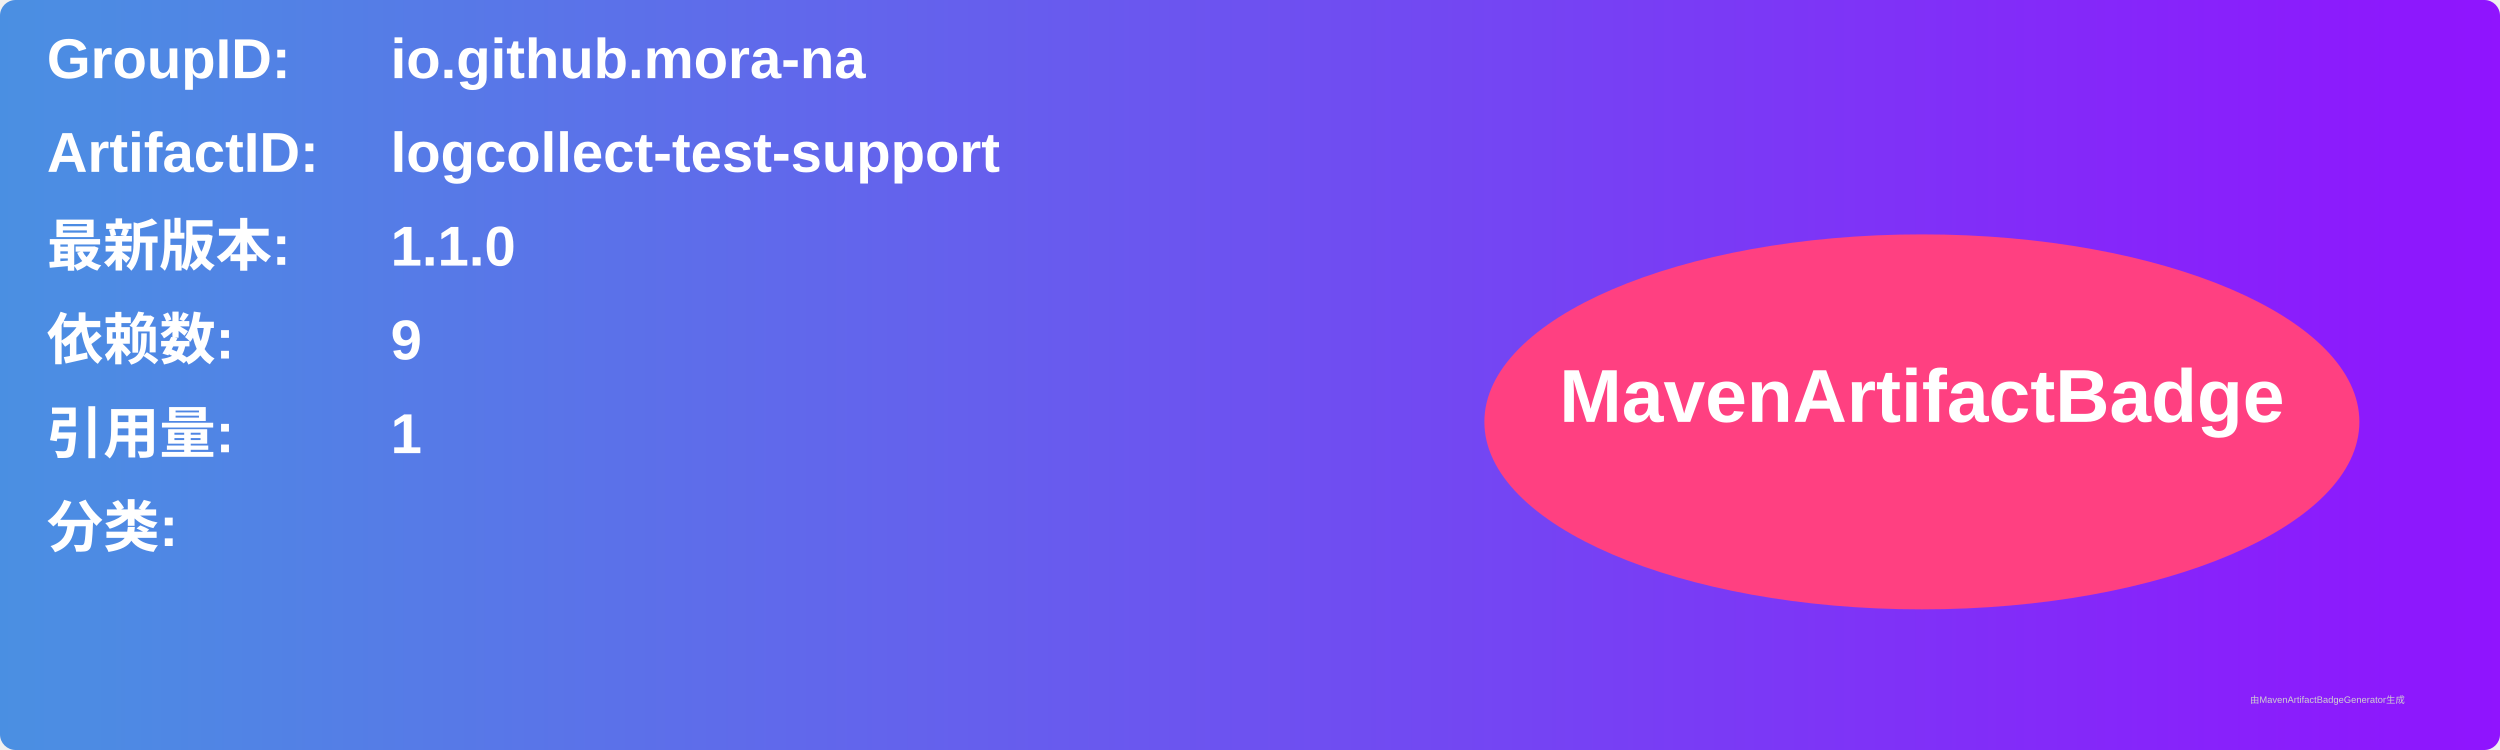
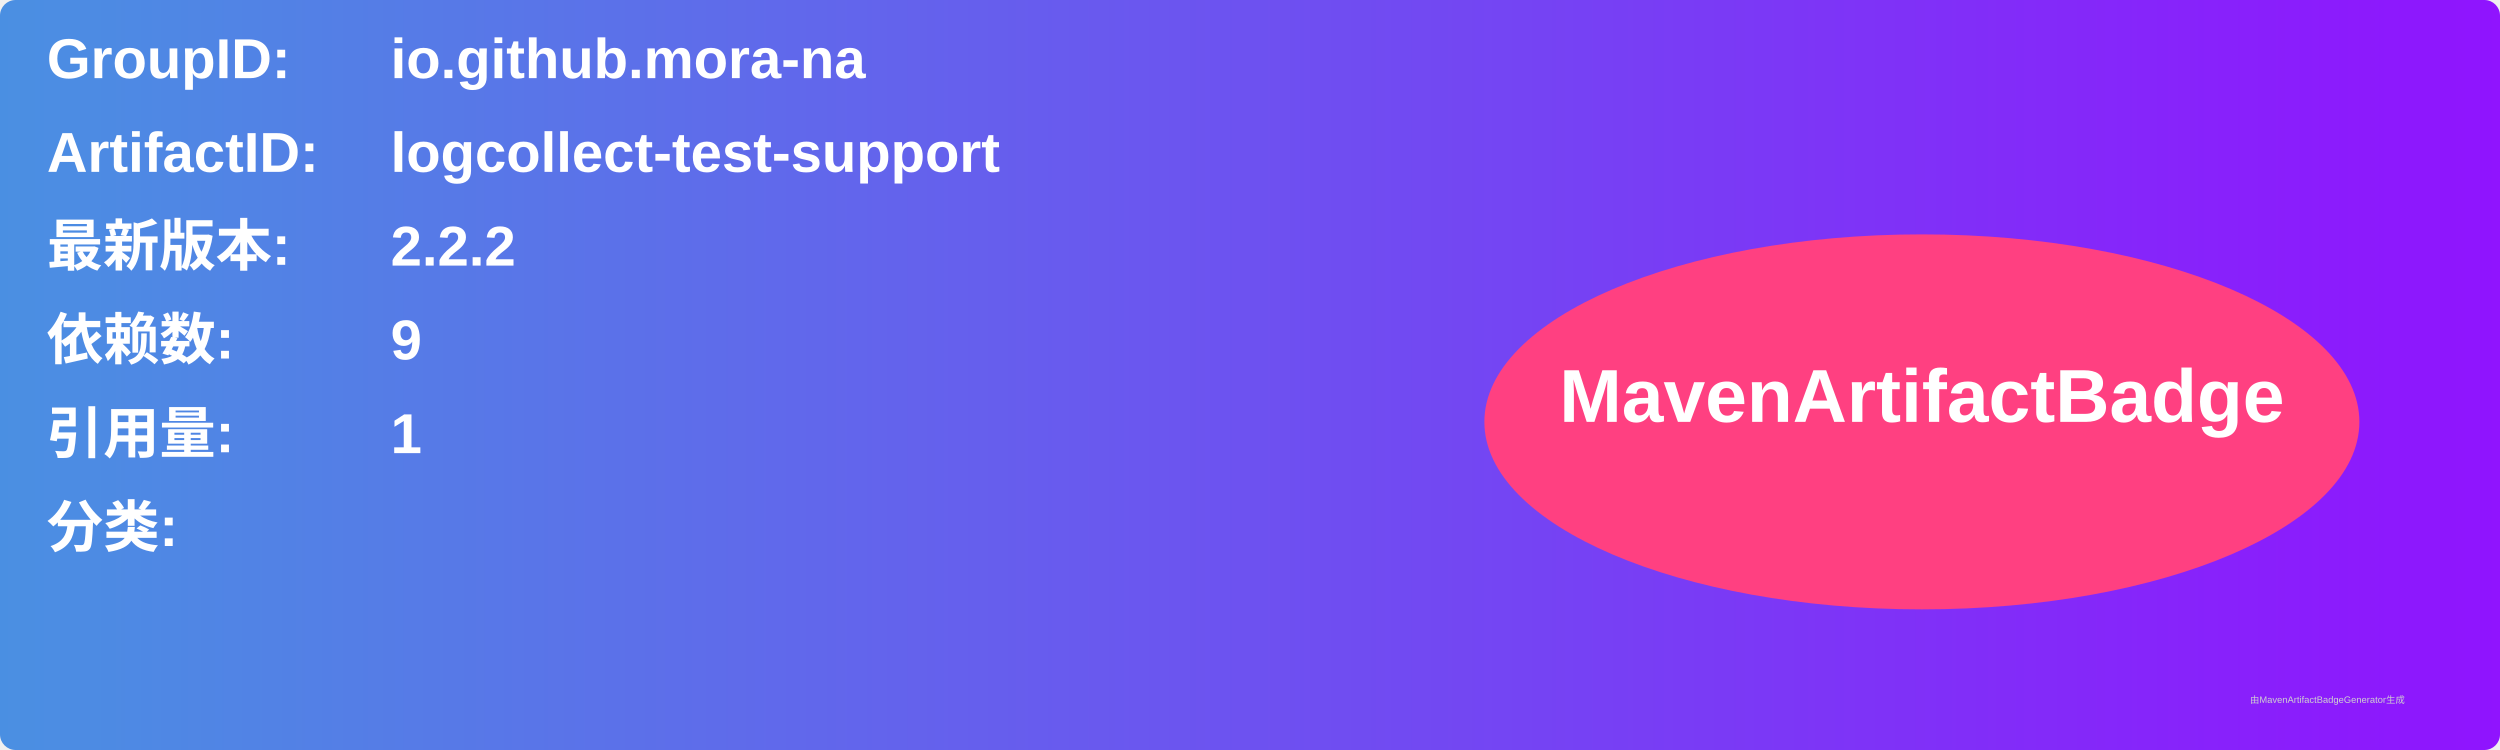
<svg xmlns="http://www.w3.org/2000/svg" width="800" height="240" viewBox="0 0 800 240">
  <linearGradient id="grad" x1="0%" y1="0%" x2="100%" y2="0%">
    <stop offset="0%" stop-color="#4a90e2" />
    <stop offset="100%" stop-color="#9013fe" />
  </linearGradient>
  <rect width="100%" height="100%" rx="5" ry="5" fill="url(#grad)" />
  <g transform="translate(15, 15)">
    <text x="0" y="10" font-family="Arial" font-size="18" fill="white" font-weight="bold" width="260">GroupID:</text>
    <text x="110" y="10" font-family="Arial" font-size="18" fill="white" font-weight="bold" width="460">io.github.mora-na</text>
    <text x="0" y="40" font-family="Arial" font-size="18" fill="white" font-weight="bold" width="260">ArtifactID:</text>
    <text x="110" y="40" font-family="Arial" font-size="18" fill="white" font-weight="bold" width="460">logcollect-test-support</text>
    <text x="0" y="70" font-family="Arial" font-size="18" fill="white" font-weight="bold">最新版本:</text>
    <text x="110" y="70" font-family="Arial" font-size="18" fill="white" font-weight="bold">
-       <tspan font-weight="bold">1.1.0</tspan>
+       <tspan font-weight="bold">2.2.2</tspan>
    </text>
    <text x="0" y="100" font-family="Arial" font-size="18" fill="white" font-weight="bold">依赖数: </text>
    <text x="110" y="100" font-family="Arial" font-size="18" fill="white">
      <tspan font-weight="bold">9</tspan>
    </text>
    <text x="0" y="130" font-family="Arial" font-size="18" fill="white" font-weight="bold">引用量: </text>
    <text x="110" y="130" font-family="Arial" font-size="18" fill="white">
      <tspan font-weight="bold">1</tspan>
    </text>
    <text x="0" y="160" font-family="Arial" font-size="18" fill="white" font-weight="bold">分类:</text>
    <text x="10" y="190" font-family="Arial" font-size="10" fill="white">
      <tspan font-weight="bold" />
    </text>
    <ellipse cx="600" cy="120" rx="140" ry="60" fill="#ff4081" />
    <text x="600" y="120" text-anchor="middle" font-family="Arial" font-size="24" fill="white" font-weight="bold">MavenArtifactBadge</text>
  </g>
  <text x="720" y="225" font-family="Arial" font-size="3" fill="#d0d0d0">由MavenArtifactBadgeGenerator生成</text>
</svg>
